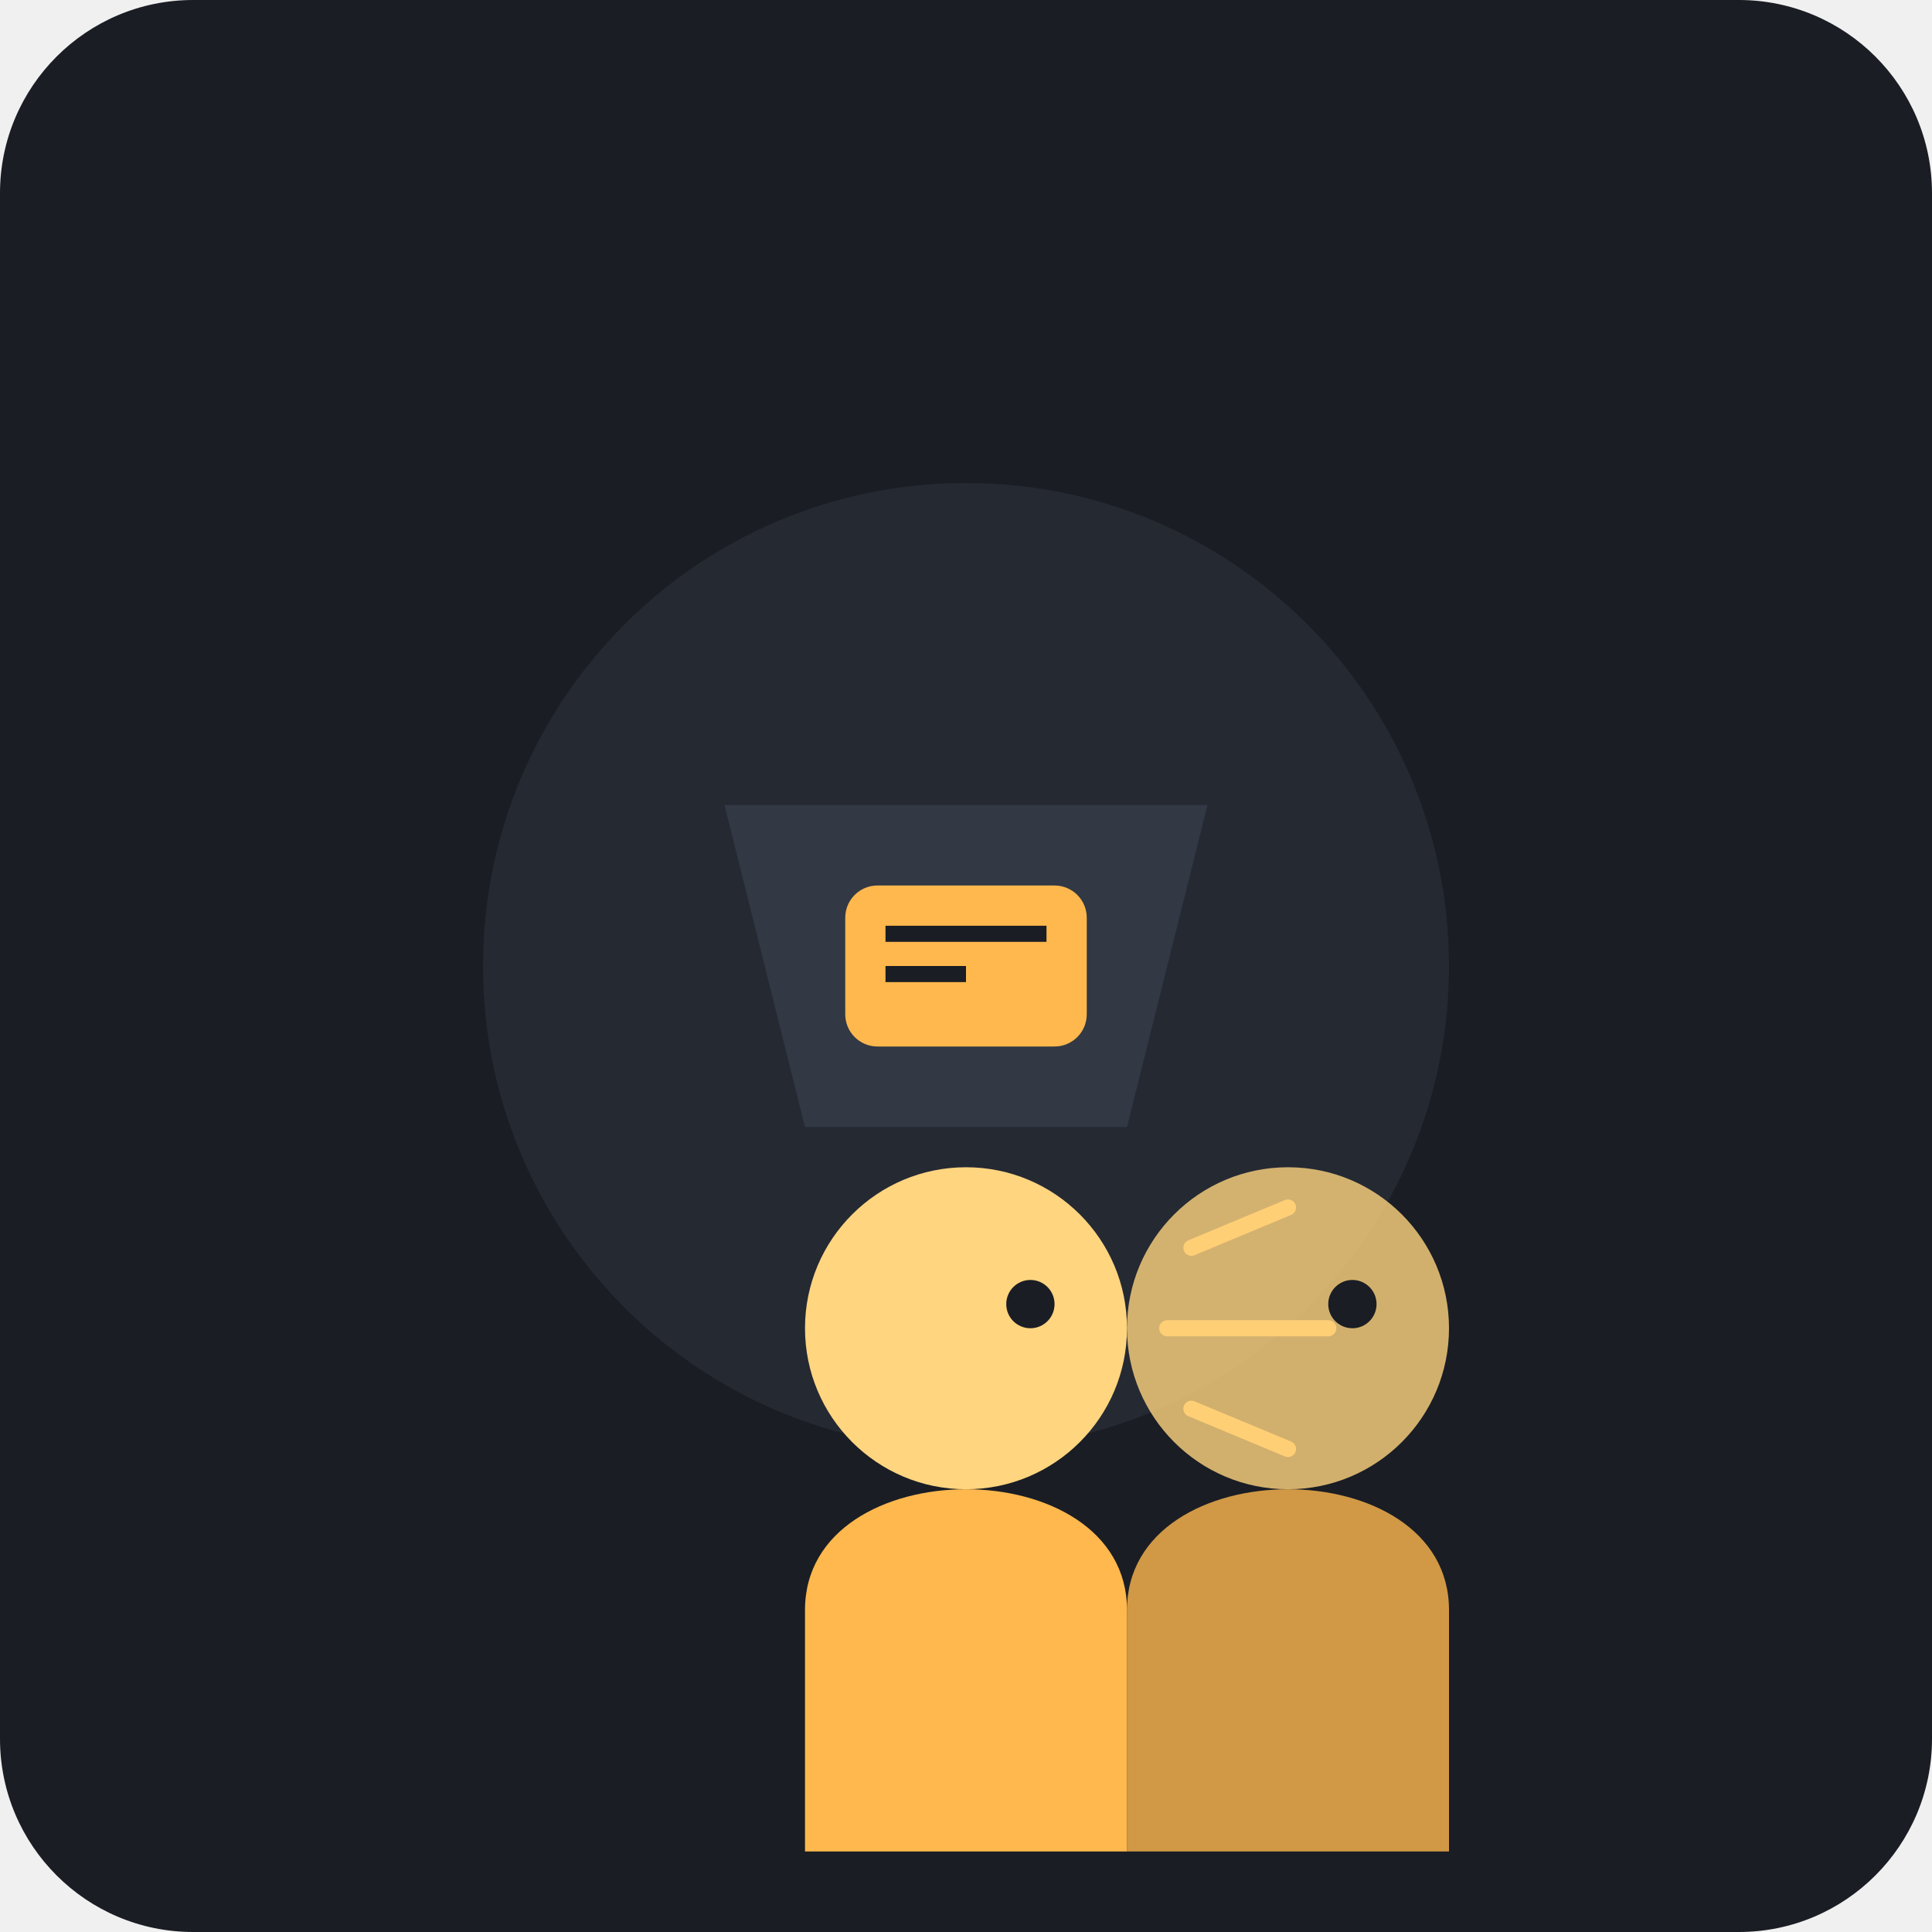
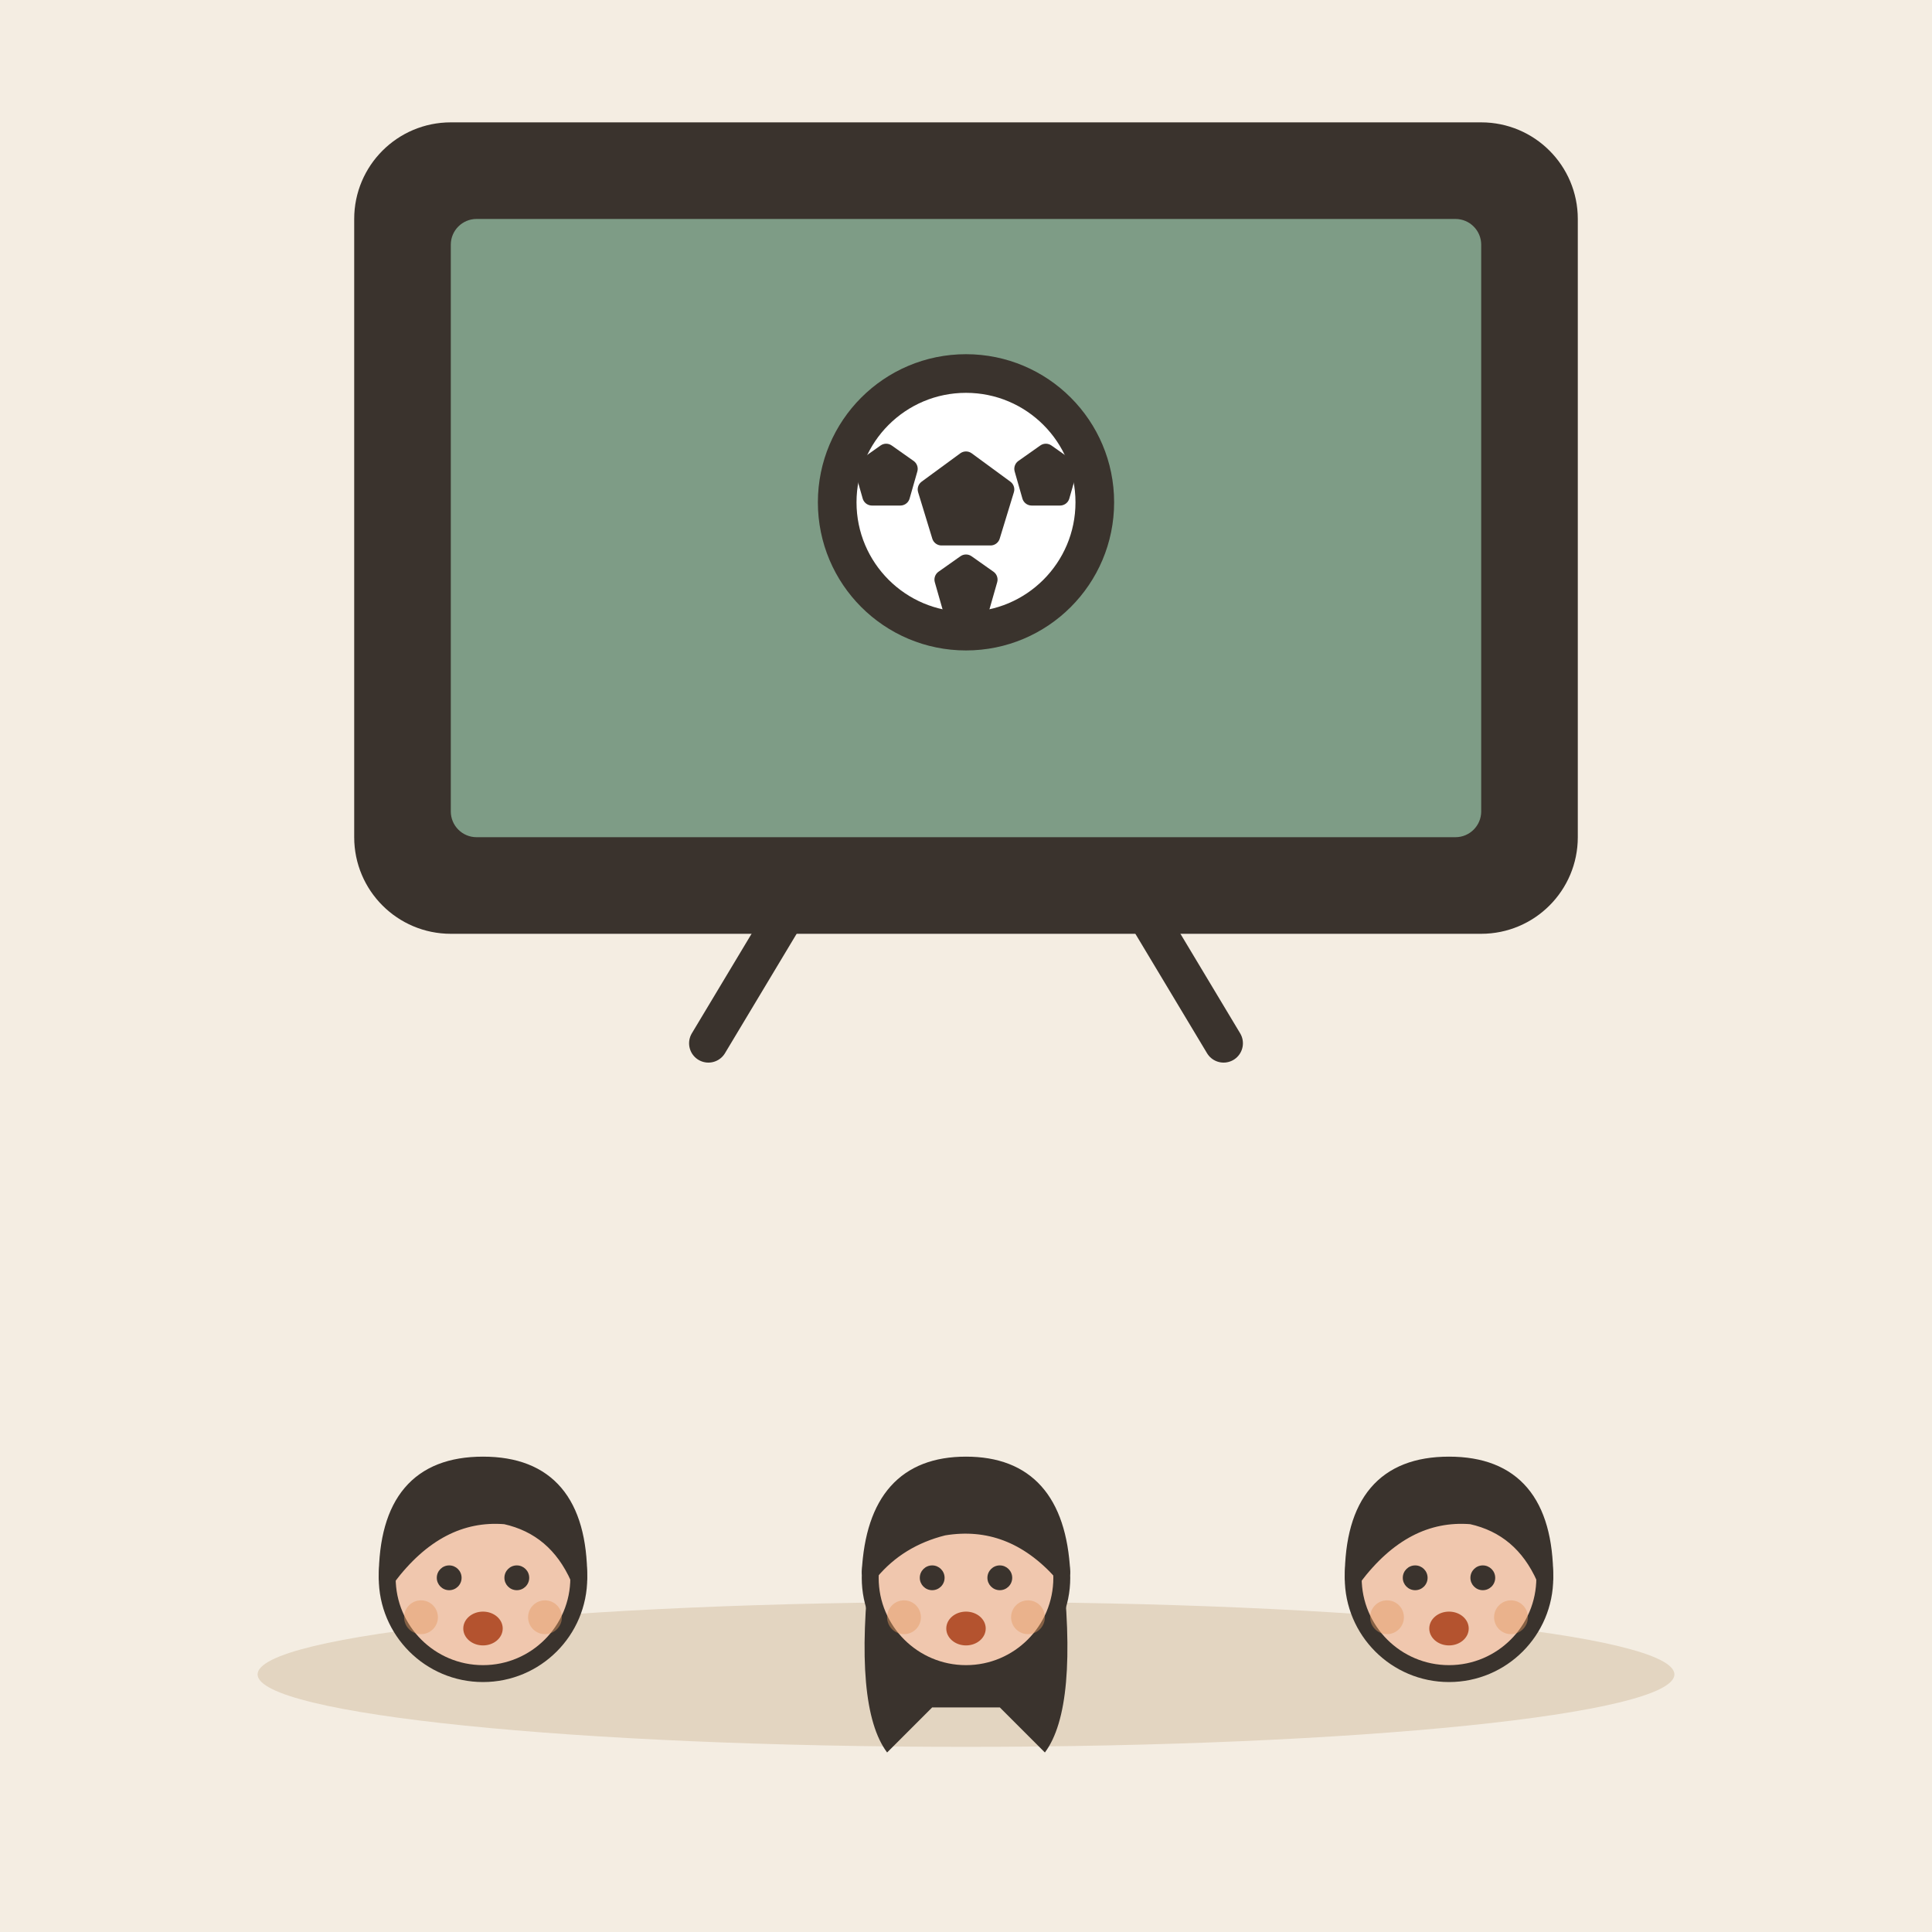
- <svg xmlns="http://www.w3.org/2000/svg" viewBox="0 0 240 240">
-   <rect width="240" height="240" rx="24" fill="#1A1D24" />
-   <circle cx="120" cy="120" r="60" fill="#252932" />
-   <path d="M90 100 L150 100 L140 140 L100 140 Z" fill="#323844" />
-   <g transform="translate(60, 80)">
-     <path d="M40 120 C40 100, 80 100, 80 120 L80 150 L40 150 Z" fill="#FFB84D" />
-     <circle cx="60" cy="85" r="20" fill="#FFD580" />
-     <circle cx="68" cy="82" r="3" fill="#1A1D24" />
-     <path d="M85 85 L105 85" stroke="#FFB84D" stroke-width="2" stroke-linecap="round" />
-     <path d="M88 75 L100 70" stroke="#FFB84D" stroke-width="2" stroke-linecap="round" />
-     <path d="M88 95 L100 100" stroke="#FFB84D" stroke-width="2" stroke-linecap="round" />
+ <svg xmlns="http://www.w3.org/2000/svg" viewBox="0 0 240 240" data-style="editorial">
+   <rect width="240" height="240" fill="#F4EDE2" />
+   <ellipse cx="120" cy="208" rx="88" ry="9" fill="#E3D5C1" />
+   <g transform="translate(120 120) scale(1.6 1.6)">
+     <rect x="-46" y="-64" width="92" height="60" rx="6" fill="#3A332D" stroke="#3A332D" stroke-width="3" stroke-linecap="round" stroke-linejoin="round" />
+     <rect x="-40" y="-58" width="80" height="48" rx="2" fill="#7E9C86" />
+     <circle cx="0" cy="-36" r="10" fill="#FFFFFF" stroke="#3A332D" stroke-width="3" stroke-linecap="round" stroke-linejoin="round" />
+     <path d="M0.0 -39.2L3.0 -37.0L1.9 -33.4L-1.9 -33.4L-3.0 -37.0Z" fill="#3A332D" stroke="#3A332D" stroke-width="1.5" stroke-linecap="round" stroke-linejoin="round" />
+     <path d="M-6.2 -39.8L-4.5 -38.6L-5.1 -36.5L-7.3 -36.5L-7.9 -38.6Z" fill="#3A332D" stroke="#3A332D" stroke-width="1.5" stroke-linecap="round" stroke-linejoin="round" />
+     <path d="M6.2 -39.8L7.9 -38.6L7.3 -36.5L5.1 -36.5L4.5 -38.6Z" fill="#3A332D" stroke="#3A332D" stroke-width="1.5" stroke-linecap="round" stroke-linejoin="round" />
+     <path d="M0.0 -31.2L1.7 -30.0L1.1 -27.9L-1.1 -27.9L-1.7 -30.0Z" fill="#3A332D" stroke="#3A332D" stroke-width="1.5" stroke-linecap="round" stroke-linejoin="round" />
+     <path d="M-14 -4L-20 6" stroke="#3A332D" stroke-width="3" stroke-linecap="round" fill="none" />
+     <path d="M14 -4L20 6" stroke="#3A332D" stroke-width="3" stroke-linecap="round" fill="none" />
  </g>
-   <g transform="translate(100, 80)">
-     <path d="M40 120 C40 100, 80 100, 80 120 L80 150 L40 150 Z" fill="#FFB84D" opacity="0.8" />
-     <circle cx="60" cy="85" r="20" fill="#FFD580" opacity="0.8" />
-     <circle cx="68" cy="82" r="3" fill="#1A1D24" />
+   <g transform="translate(60 266.7) scale(0.7 0.7)">
+     <circle cx="0" cy="-101" r="17" fill="#F0C7AE" stroke="#3A332D" stroke-width="3" stroke-linecap="round" stroke-linejoin="round" />
+     <path d="M-17 -101Q-17 -121 0 -121Q17 -121 17 -101Q13 -110 4 -112Q-8 -113 -17 -101Z" fill="#3A332D" stroke="#3A332D" stroke-width="3" stroke-linecap="round" stroke-linejoin="round" />
+     <circle cx="-6" cy="-101" r="2.2" fill="#3A332D" />
+     <circle cx="6" cy="-101" r="2.2" fill="#3A332D" />
+     <ellipse cx="0" cy="-92" rx="3.5" ry="3" fill="#B4532F" />
+     <circle cx="-11" cy="-94" r="3" fill="#E39A62" opacity="0.45" />
+     <circle cx="11" cy="-94" r="3" fill="#E39A62" opacity="0.45" />
  </g>
-   <rect x="105" y="110" width="30" height="20" rx="4" fill="#FFB84D" />
-   <rect x="110" y="115" width="20" height="2" fill="#1A1D24" />
-   <rect x="110" y="120" width="10" height="2" fill="#1A1D24" />
+   <g transform="translate(120 266.7) scale(0.7 0.7)">
+     <path d="M-17 -104Q-20 -78 -14 -70L-6 -78L6 -78L14 -70Q20 -78 17 -104Z" fill="#3A332D" />
+     <circle cx="0" cy="-101" r="17" fill="#F0C7AE" stroke="#3A332D" stroke-width="3" stroke-linecap="round" stroke-linejoin="round" />
+     <path d="M-17 -102Q-16 -121 0 -121Q16 -121 17 -102Q8 -112 -4 -110Q-12 -108 -17 -102Z" fill="#3A332D" stroke="#3A332D" stroke-width="3" stroke-linecap="round" stroke-linejoin="round" />
+     <circle cx="-6" cy="-101" r="2.2" fill="#3A332D" />
+     <circle cx="6" cy="-101" r="2.2" fill="#3A332D" />
+     <ellipse cx="0" cy="-92" rx="3.5" ry="3" fill="#B4532F" />
+     <circle cx="-11" cy="-94" r="3" fill="#E39A62" opacity="0.45" />
+     <circle cx="11" cy="-94" r="3" fill="#E39A62" opacity="0.45" />
+   </g>
+   <g transform="translate(180 266.7) scale(0.7 0.7)">
+     <circle cx="0" cy="-101" r="17" fill="#F0C7AE" stroke="#3A332D" stroke-width="3" stroke-linecap="round" stroke-linejoin="round" />
+     <path d="M-17 -101Q-17 -121 0 -121Q17 -121 17 -101Q13 -110 4 -112Q-8 -113 -17 -101Z" fill="#3A332D" stroke="#3A332D" stroke-width="3" stroke-linecap="round" stroke-linejoin="round" />
+     <circle cx="-6" cy="-101" r="2.2" fill="#3A332D" />
+     <circle cx="6" cy="-101" r="2.2" fill="#3A332D" />
+     <ellipse cx="0" cy="-92" rx="3.5" ry="3" fill="#B4532F" />
+     <circle cx="-11" cy="-94" r="3" fill="#E39A62" opacity="0.45" />
+     <circle cx="11" cy="-94" r="3" fill="#E39A62" opacity="0.45" />
+   </g>
</svg>
